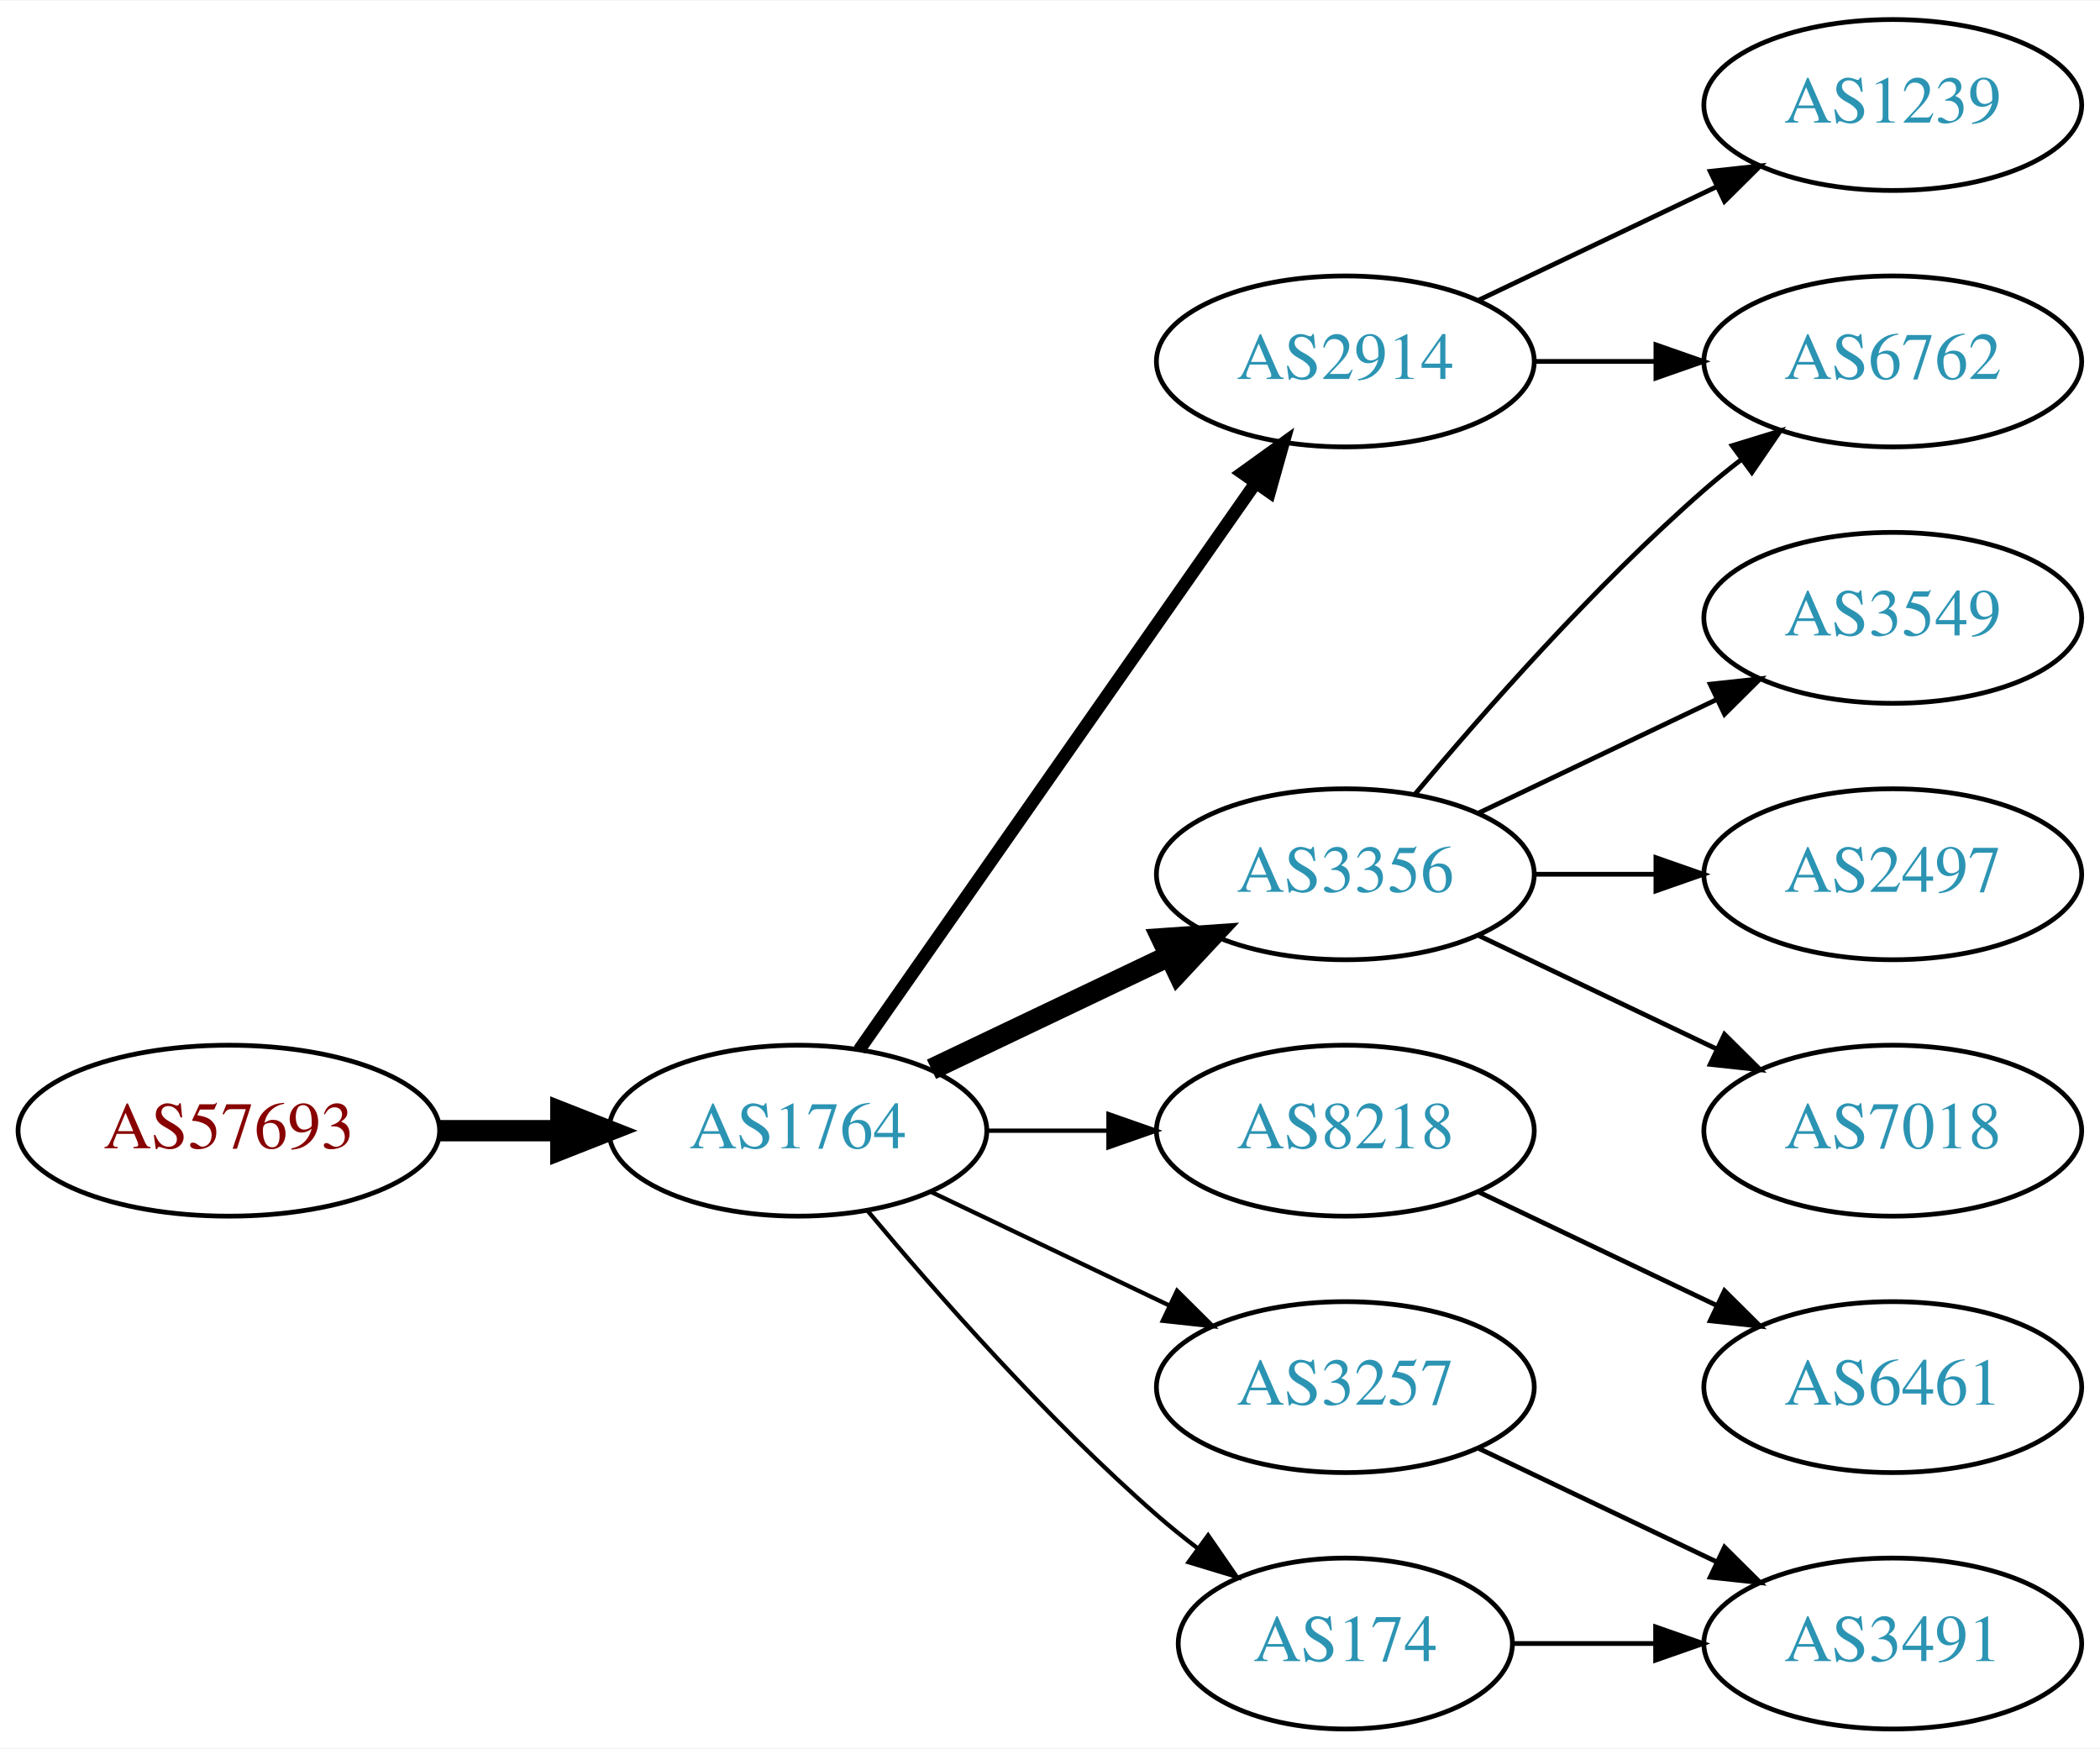
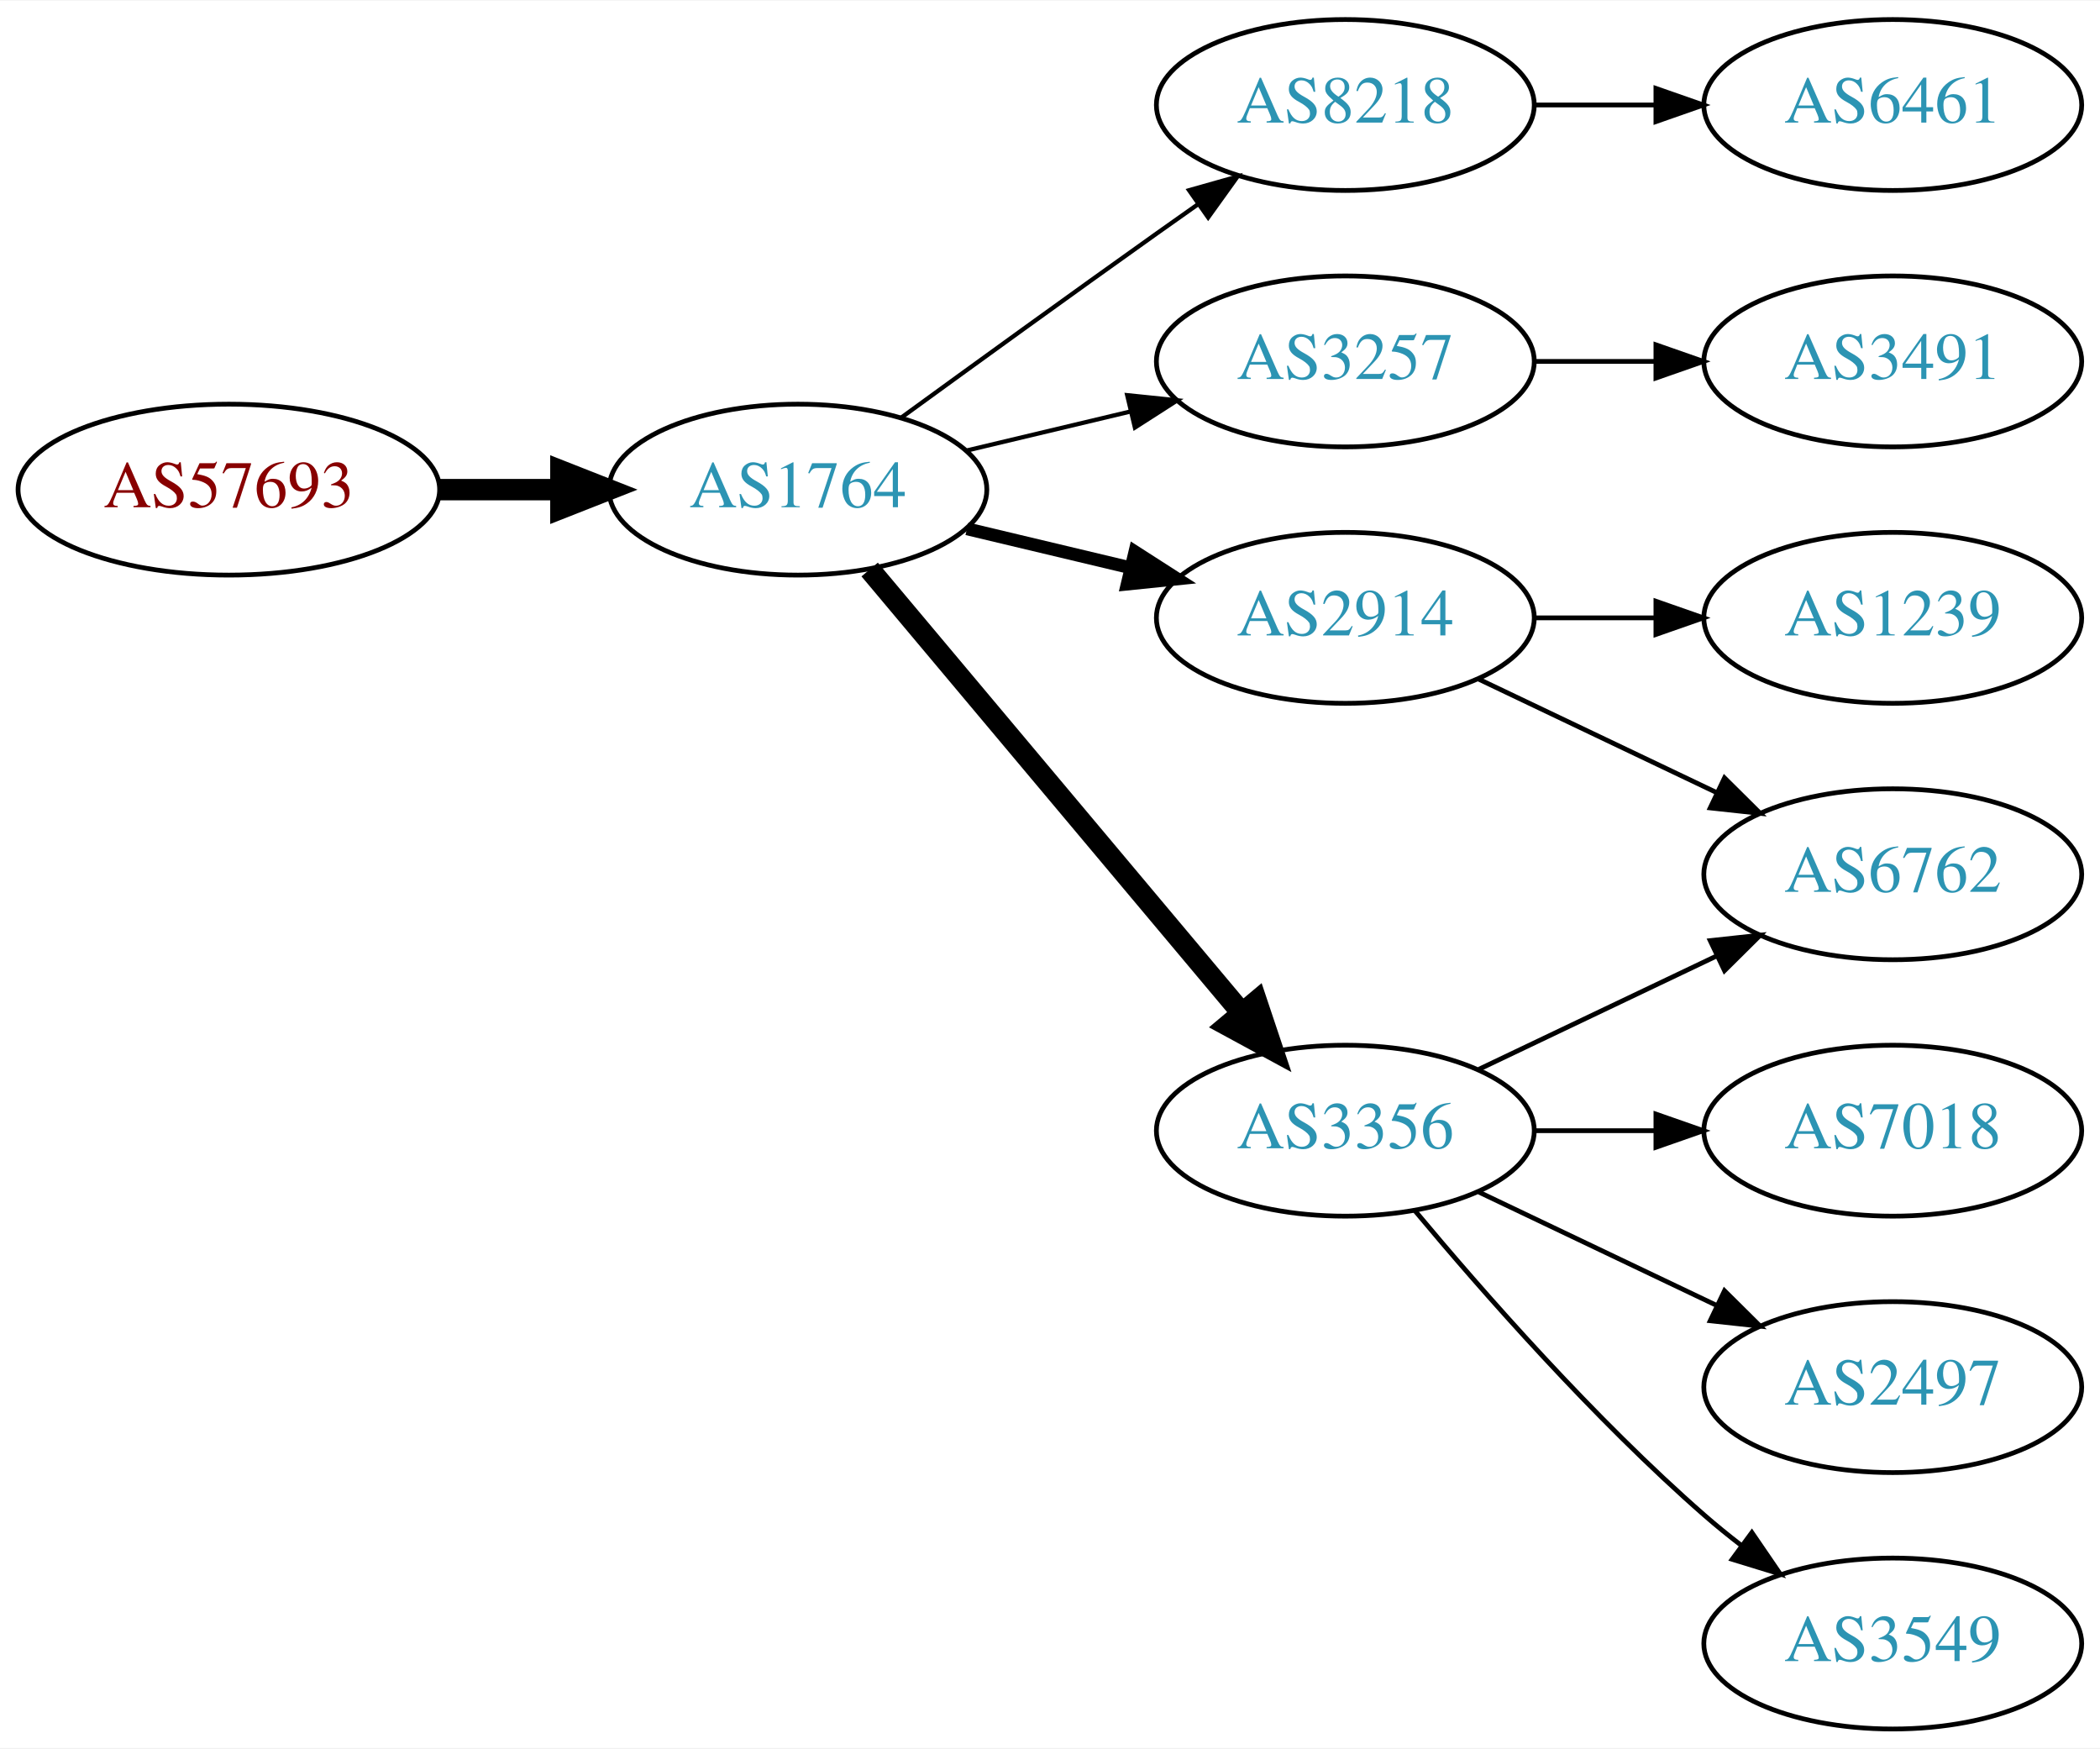
<svg xmlns="http://www.w3.org/2000/svg" xmlns:xlink="http://www.w3.org/1999/xlink" width="442pt" height="368pt" viewBox="0.00 0.00 442.27 368.00">
  <g id="graph0" class="graph" transform="scale(1 1) rotate(0) translate(4 364)">
    <polygon fill="white" stroke="none" points="-4,4 -4,-364 438.271,-364 438.271,4 -4,4" />
    <g id="node1" class="node">
      <g id="a_node1">
        <a xlink:href="/asn/57693" xlink:title="AS57693 ~ CARDSYS [AT]">
-           <ellipse fill="#ffffff" stroke="black" cx="44.196" cy="-126" rx="44.393" ry="18" />
-           <text text-anchor="middle" x="44.196" y="-122.3" font-family="Times,serif" font-size="14.00" fill="#880000">AS57693</text>
+           <ellipse fill="#ffffff" stroke="black" cx="44.196" cy="-261" rx="44.393" ry="18" />
+           <text text-anchor="middle" x="44.196" y="-257.3" font-family="Times,serif" font-size="14.00" fill="#880000">AS57693</text>
        </a>
      </g>
    </g>
    <g id="node2" class="node">
      <g id="a_node2">
        <a xlink:href="/asn/1764" xlink:title="AS1764 ~ NEXTLAYER-AS [AT]">
-           <ellipse fill="#ffffff" stroke="black" cx="164.039" cy="-126" rx="39.794" ry="18" />
-           <text text-anchor="middle" x="164.039" y="-122.3" font-family="Times,serif" font-size="14.00" fill="#2c94b3">AS1764</text>
+           <ellipse fill="#ffffff" stroke="black" cx="164.039" cy="-261" rx="39.794" ry="18" />
+           <text text-anchor="middle" x="164.039" y="-257.3" font-family="Times,serif" font-size="14.00" fill="#2c94b3">AS1764</text>
        </a>
      </g>
    </g>
    <g id="edge1" class="edge">
-       <path fill="none" stroke="black" stroke-width="4.5" d="M88.407,-126C96.72,-126 105.482,-126 113.965,-126" />
-       <polygon fill="black" stroke="black" stroke-width="4.5" points="114.123,-129.938 124.123,-126 114.123,-122.063 114.123,-129.938" />
+       <path fill="none" stroke="black" stroke-width="4.5" d="M88.407,-261C96.72,-261 105.482,-261 113.965,-261" />
+       <polygon fill="black" stroke="black" stroke-width="4.5" points="114.123,-264.938 124.123,-261 114.123,-257.063 114.123,-264.938" />
    </g>
    <g id="node3" class="node">
      <g id="a_node3">
        <a xlink:href="/asn/2914" xlink:title="AS2914 ~ NTT America, Inc. [US]">
-           <ellipse fill="#ffffff" stroke="black" cx="279.332" cy="-288" rx="39.794" ry="18" />
-           <text text-anchor="middle" x="279.332" y="-284.3" font-family="Times,serif" font-size="14.00" fill="#2c94b3">AS2914</text>
+           <ellipse fill="#ffffff" stroke="black" cx="279.332" cy="-234" rx="39.794" ry="18" />
+           <text text-anchor="middle" x="279.332" y="-230.3" font-family="Times,serif" font-size="14.00" fill="#2c94b3">AS2914</text>
        </a>
      </g>
    </g>
    <g id="edge2" class="edge">
-       <path fill="none" stroke="black" stroke-width="2.7" d="M176.949,-143.031C196.871,-171.517 237.06,-228.985 260.41,-262.374" />
-       <polygon fill="black" stroke="black" stroke-width="2.7" points="257.641,-264.521 266.24,-270.71 263.377,-260.509 257.641,-264.521" />
+       <path fill="none" stroke="black" stroke-width="2.7" d="M199.646,-252.752C210.517,-250.162 222.671,-247.265 234.114,-244.538" />
+       <polygon fill="black" stroke="black" stroke-width="2.7" points="235.02,-247.92 243.936,-242.197 233.397,-241.111 235.02,-247.92" />
    </g>
    <g id="node4" class="node">
      <g id="a_node4">
-         <a xlink:href="/asn/3356" xlink:title="AS3356 ~ Level 3 Parent, LLC [US]">
-           <ellipse fill="#ffffff" stroke="black" cx="279.332" cy="-180" rx="39.794" ry="18" />
-           <text text-anchor="middle" x="279.332" y="-176.3" font-family="Times,serif" font-size="14.00" fill="#2c94b3">AS3356</text>
+         <a xlink:href="/asn/8218" xlink:title="AS8218 ~ legacy Neotelecoms [FR]">
+           <ellipse fill="#ffffff" stroke="black" cx="279.332" cy="-342" rx="39.794" ry="18" />
+           <text text-anchor="middle" x="279.332" y="-338.3" font-family="Times,serif" font-size="14.00" fill="#2c94b3">AS8218</text>
        </a>
      </g>
    </g>
    <g id="edge3" class="edge">
-       <path fill="none" stroke="black" stroke-width="4.5" d="M192.175,-138.934C207.169,-146.081 225.99,-155.052 242.213,-162.785" />
-       <polygon fill="black" stroke="black" stroke-width="4.5" points="240.695,-166.423 251.417,-167.171 244.084,-159.314 240.695,-166.423" />
+       <path fill="none" stroke="black" stroke-width="0.9" d="M185.887,-276.222C200.821,-287.091 221.435,-302.025 239.685,-315 242.506,-317.005 245.449,-319.085 248.397,-321.159" />
+       <polygon fill="black" stroke="black" stroke-width="0.9" points="246.424,-324.05 256.621,-326.926 250.443,-318.319 246.424,-324.05" />
    </g>
    <g id="node5" class="node">
      <g id="a_node5">
-         <a xlink:href="/asn/8218" xlink:title="AS8218 ~ legacy Neotelecoms [FR]">
-           <ellipse fill="#ffffff" stroke="black" cx="279.332" cy="-126" rx="39.794" ry="18" />
-           <text text-anchor="middle" x="279.332" y="-122.3" font-family="Times,serif" font-size="14.00" fill="#2c94b3">AS8218</text>
+         <a xlink:href="/asn/3257" xlink:title="AS3257 ~ GTT [DE]">
+           <ellipse fill="#ffffff" stroke="black" cx="279.332" cy="-288" rx="39.794" ry="18" />
+           <text text-anchor="middle" x="279.332" y="-284.3" font-family="Times,serif" font-size="14.00" fill="#2c94b3">AS3257</text>
        </a>
      </g>
    </g>
    <g id="edge4" class="edge">
-       <path fill="none" stroke="black" stroke-width="0.9" d="M203.711,-126C211.914,-126 220.678,-126 229.21,-126" />
-       <polygon fill="black" stroke="black" stroke-width="0.9" points="229.449,-129.5 239.449,-126 229.449,-122.5 229.449,-129.5" />
+       <path fill="none" stroke="black" stroke-width="0.9" d="M199.646,-269.248C210.517,-271.838 222.671,-274.735 234.114,-277.462" />
+       <polygon fill="black" stroke="black" stroke-width="0.9" points="233.397,-280.889 243.936,-279.803 235.02,-274.08 233.397,-280.889" />
    </g>
    <g id="node6" class="node">
      <g id="a_node6">
-         <a xlink:href="/asn/3257" xlink:title="AS3257 ~ GTT [DE]">
-           <ellipse fill="#ffffff" stroke="black" cx="279.332" cy="-72" rx="39.794" ry="18" />
-           <text text-anchor="middle" x="279.332" y="-68.3" font-family="Times,serif" font-size="14.00" fill="#2c94b3">AS3257</text>
+         <a xlink:href="/asn/3356" xlink:title="AS3356 ~ Level 3 Parent, LLC [US]">
+           <ellipse fill="#ffffff" stroke="black" cx="279.332" cy="-126" rx="39.794" ry="18" />
+           <text text-anchor="middle" x="279.332" y="-122.3" font-family="Times,serif" font-size="14.00" fill="#2c94b3">AS3356</text>
        </a>
      </g>
    </g>
    <g id="edge5" class="edge">
-       <path fill="none" stroke="black" stroke-width="0.9" d="M192.175,-113.066C207.169,-105.919 225.99,-96.948 242.213,-89.215" />
-       <polygon fill="black" stroke="black" stroke-width="0.9" points="243.895,-92.291 251.417,-84.829 240.884,-85.972 243.895,-92.291" />
+       <path fill="none" stroke="black" stroke-width="4.5" d="M179.158,-244.175C198.833,-220.731 234.637,-178.066 257.415,-150.924" />
+       <polygon fill="black" stroke="black" stroke-width="4.5" points="260.622,-153.228 264.034,-143.037 254.59,-148.166 260.622,-153.228" />
    </g>
    <g id="node7" class="node">
      <g id="a_node7">
-         <a xlink:href="/asn/174" xlink:title="AS174 ~ Cogent Communications [US]">
-           <ellipse fill="#ffffff" stroke="black" cx="279.332" cy="-18" rx="35.194" ry="18" />
-           <text text-anchor="middle" x="279.332" y="-14.3" font-family="Times,serif" font-size="14.00" fill="#2c94b3">AS174</text>
+         <a xlink:href="/asn/1239" xlink:title="AS1239 ~ Sprint [US]">
+           <ellipse fill="#ffffff" stroke="black" cx="394.625" cy="-234" rx="39.794" ry="18" />
+           <text text-anchor="middle" x="394.625" y="-230.3" font-family="Times,serif" font-size="14.00" fill="#2c94b3">AS1239</text>
        </a>
      </g>
    </g>
    <g id="edge6" class="edge">
-       <path fill="none" stroke="black" stroke-width="0.9" d="M178.669,-109.183C192.951,-92.071 216.498,-65.255 239.685,-45 242.355,-42.668 245.228,-40.352 248.158,-38.114" />
-       <polygon fill="black" stroke="black" stroke-width="0.9" points="250.436,-40.784 256.449,-32.061 246.309,-35.13 250.436,-40.784" />
-     </g>
-     <g id="node11" class="node">
-       <g id="a_node11">
-         <a xlink:href="/asn/6762" xlink:title="AS6762 ~ TELECOM ITALIA SPARKLE S.p.A. [IT]">
-           <ellipse fill="#ffffff" stroke="black" cx="394.625" cy="-288" rx="39.794" ry="18" />
-           <text text-anchor="middle" x="394.625" y="-284.3" font-family="Times,serif" font-size="14.00" fill="#2c94b3">AS6762</text>
-         </a>
-       </g>
-     </g>
-     <g id="edge12" class="edge">
-       <path fill="none" stroke="black" d="M319.004,-288C327.207,-288 335.971,-288 344.503,-288" />
-       <polygon fill="black" stroke="black" points="344.742,-291.5 354.742,-288 344.742,-284.5 344.742,-291.5" />
-     </g>
-     <g id="node13" class="node">
-       <g id="a_node13">
-         <a xlink:href="/asn/1239" xlink:title="AS1239 ~ Sprint [US]">
-           <ellipse fill="#ffffff" stroke="black" cx="394.625" cy="-342" rx="39.794" ry="18" />
-           <text text-anchor="middle" x="394.625" y="-338.3" font-family="Times,serif" font-size="14.00" fill="#2c94b3">AS1239</text>
-         </a>
-       </g>
-     </g>
-     <g id="edge13" class="edge">
-       <path fill="none" stroke="black" d="M307.468,-300.934C322.462,-308.081 341.283,-317.052 357.506,-324.785" />
-       <polygon fill="black" stroke="black" points="356.177,-328.028 366.71,-329.171 359.188,-321.709 356.177,-328.028" />
+       <path fill="none" stroke="black" d="M319.004,-234C327.207,-234 335.971,-234 344.503,-234" />
+       <polygon fill="black" stroke="black" points="344.742,-237.5 354.742,-234 344.742,-230.5 344.742,-237.5" />
    </g>
    <g id="node8" class="node">
      <g id="a_node8">
-         <a xlink:href="/asn/3549" xlink:title="AS3549 ~ Level 3 Parent, LLC [US]">
-           <ellipse fill="#ffffff" stroke="black" cx="394.625" cy="-234" rx="39.794" ry="18" />
-           <text text-anchor="middle" x="394.625" y="-230.3" font-family="Times,serif" font-size="14.00" fill="#2c94b3">AS3549</text>
+         <a xlink:href="/asn/6762" xlink:title="AS6762 ~ TELECOM ITALIA SPARKLE S.p.A. [IT]">
+           <ellipse fill="#ffffff" stroke="black" cx="394.625" cy="-180" rx="39.794" ry="18" />
+           <text text-anchor="middle" x="394.625" y="-176.3" font-family="Times,serif" font-size="14.00" fill="#2c94b3">AS6762</text>
        </a>
      </g>
    </g>
    <g id="edge7" class="edge">
-       <path fill="none" stroke="black" d="M307.468,-192.934C322.462,-200.081 341.283,-209.052 357.506,-216.785" />
-       <polygon fill="black" stroke="black" points="356.177,-220.028 366.71,-221.171 359.188,-213.709 356.177,-220.028" />
+       <path fill="none" stroke="black" d="M307.468,-221.066C322.462,-213.919 341.283,-204.948 357.506,-197.215" />
+       <polygon fill="black" stroke="black" points="359.188,-200.291 366.71,-192.829 356.177,-193.972 359.188,-200.291" />
    </g>
    <g id="node9" class="node">
      <g id="a_node9">
-         <a xlink:href="/asn/2497" xlink:title="AS2497 ~ Internet Initiative Japan Inc. [JP]">
-           <ellipse fill="#ffffff" stroke="black" cx="394.625" cy="-180" rx="39.794" ry="18" />
-           <text text-anchor="middle" x="394.625" y="-176.3" font-family="Times,serif" font-size="14.00" fill="#2c94b3">AS2497</text>
+         <a xlink:href="/asn/6461" xlink:title="AS6461 ~ Zayo Bandwidth [US]">
+           <ellipse fill="#ffffff" stroke="black" cx="394.625" cy="-342" rx="39.794" ry="18" />
+           <text text-anchor="middle" x="394.625" y="-338.3" font-family="Times,serif" font-size="14.00" fill="#2c94b3">AS6461</text>
        </a>
      </g>
    </g>
    <g id="edge8" class="edge">
-       <path fill="none" stroke="black" d="M319.004,-180C327.207,-180 335.971,-180 344.503,-180" />
-       <polygon fill="black" stroke="black" points="344.742,-183.5 354.742,-180 344.742,-176.5 344.742,-183.5" />
+       <path fill="none" stroke="black" d="M319.004,-342C327.207,-342 335.971,-342 344.503,-342" />
+       <polygon fill="black" stroke="black" points="344.742,-345.5 354.742,-342 344.742,-338.5 344.742,-345.5" />
    </g>
    <g id="node10" class="node">
      <g id="a_node10">
+         <a xlink:href="/asn/3491" xlink:title="AS3491 ~ PCCW Global, Inc. [US]">
+           <ellipse fill="#ffffff" stroke="black" cx="394.625" cy="-288" rx="39.794" ry="18" />
+           <text text-anchor="middle" x="394.625" y="-284.3" font-family="Times,serif" font-size="14.00" fill="#2c94b3">AS3491</text>
+         </a>
+       </g>
+     </g>
+     <g id="edge9" class="edge">
+       <path fill="none" stroke="black" d="M319.004,-288C327.207,-288 335.971,-288 344.503,-288" />
+       <polygon fill="black" stroke="black" points="344.742,-291.5 354.742,-288 344.742,-284.5 344.742,-291.5" />
+     </g>
+     <g id="edge12" class="edge">
+       <path fill="none" stroke="black" d="M307.468,-138.934C322.462,-146.081 341.283,-155.052 357.506,-162.785" />
+       <polygon fill="black" stroke="black" points="356.177,-166.028 366.71,-167.171 359.188,-159.709 356.177,-166.028" />
+     </g>
+     <g id="node11" class="node">
+       <g id="a_node11">
+         <a xlink:href="/asn/2497" xlink:title="AS2497 ~ Internet Initiative Japan Inc. [JP]">
+           <ellipse fill="#ffffff" stroke="black" cx="394.625" cy="-72" rx="39.794" ry="18" />
+           <text text-anchor="middle" x="394.625" y="-68.3" font-family="Times,serif" font-size="14.00" fill="#2c94b3">AS2497</text>
+         </a>
+       </g>
+     </g>
+     <g id="edge10" class="edge">
+       <path fill="none" stroke="black" d="M307.468,-113.066C322.462,-105.919 341.283,-96.948 357.506,-89.215" />
+       <polygon fill="black" stroke="black" points="359.188,-92.291 366.71,-84.829 356.177,-85.972 359.188,-92.291" />
+     </g>
+     <g id="node12" class="node">
+       <g id="a_node12">
+         <a xlink:href="/asn/3549" xlink:title="AS3549 ~ Level 3 Parent, LLC [US]">
+           <ellipse fill="#ffffff" stroke="black" cx="394.625" cy="-18" rx="39.794" ry="18" />
+           <text text-anchor="middle" x="394.625" y="-14.3" font-family="Times,serif" font-size="14.00" fill="#2c94b3">AS3549</text>
+         </a>
+       </g>
+     </g>
+     <g id="edge11" class="edge">
+       <path fill="none" stroke="black" d="M293.962,-109.183C308.244,-92.071 331.791,-65.255 354.978,-45 357.444,-42.846 360.082,-40.706 362.78,-38.628" />
+       <polygon fill="black" stroke="black" points="364.953,-41.375 370.934,-32.63 360.805,-35.736 364.953,-41.375" />
+     </g>
+     <g id="node13" class="node">
+       <g id="a_node13">
        <a xlink:href="/asn/7018" xlink:title="AS7018 ~ AT&amp;T Services, Inc. [US]">
          <ellipse fill="#ffffff" stroke="black" cx="394.625" cy="-126" rx="39.794" ry="18" />
          <text text-anchor="middle" x="394.625" y="-122.3" font-family="Times,serif" font-size="14.00" fill="#2c94b3">AS7018</text>
        </a>
      </g>
    </g>
-     <g id="edge9" class="edge">
-       <path fill="none" stroke="black" d="M307.468,-167.066C322.462,-159.919 341.283,-150.948 357.506,-143.215" />
-       <polygon fill="black" stroke="black" points="359.188,-146.291 366.71,-138.829 356.177,-139.972 359.188,-146.291" />
-     </g>
-     <g id="edge10" class="edge">
-       <path fill="none" stroke="black" d="M293.962,-196.817C308.244,-213.929 331.791,-240.745 354.978,-261 357.444,-263.154 360.082,-265.294 362.78,-267.372" />
-       <polygon fill="black" stroke="black" points="360.805,-270.264 370.934,-273.37 364.953,-264.625 360.805,-270.264" />
-     </g>
-     <g id="node12" class="node">
-       <g id="a_node12">
-         <a xlink:href="/asn/6461" xlink:title="AS6461 ~ Zayo Bandwidth [US]">
-           <ellipse fill="#ffffff" stroke="black" cx="394.625" cy="-72" rx="39.794" ry="18" />
-           <text text-anchor="middle" x="394.625" y="-68.3" font-family="Times,serif" font-size="14.00" fill="#2c94b3">AS6461</text>
-         </a>
-       </g>
-     </g>
-     <g id="edge11" class="edge">
-       <path fill="none" stroke="black" d="M307.468,-113.066C322.462,-105.919 341.283,-96.948 357.506,-89.215" />
-       <polygon fill="black" stroke="black" points="359.188,-92.291 366.71,-84.829 356.177,-85.972 359.188,-92.291" />
-     </g>
-     <g id="node14" class="node">
-       <g id="a_node14">
-         <a xlink:href="/asn/3491" xlink:title="AS3491 ~ PCCW Global, Inc. [US]">
-           <ellipse fill="#ffffff" stroke="black" cx="394.625" cy="-18" rx="39.794" ry="18" />
-           <text text-anchor="middle" x="394.625" y="-14.3" font-family="Times,serif" font-size="14.00" fill="#2c94b3">AS3491</text>
-         </a>
-       </g>
-     </g>
-     <g id="edge14" class="edge">
-       <path fill="none" stroke="black" d="M307.468,-59.066C322.462,-51.919 341.283,-42.948 357.506,-35.215" />
-       <polygon fill="black" stroke="black" points="359.188,-38.291 366.71,-30.829 356.177,-31.972 359.188,-38.291" />
-     </g>
-     <g id="edge15" class="edge">
-       <path fill="none" stroke="black" d="M314.631,-18C324.008,-18 334.358,-18 344.393,-18" />
-       <polygon fill="black" stroke="black" points="344.681,-21.5 354.681,-18 344.681,-14.5 344.681,-21.5" />
+     <g id="edge13" class="edge">
+       <path fill="none" stroke="black" d="M319.004,-126C327.207,-126 335.971,-126 344.503,-126" />
+       <polygon fill="black" stroke="black" points="344.742,-129.5 354.742,-126 344.742,-122.5 344.742,-129.5" />
    </g>
  </g>
</svg>
